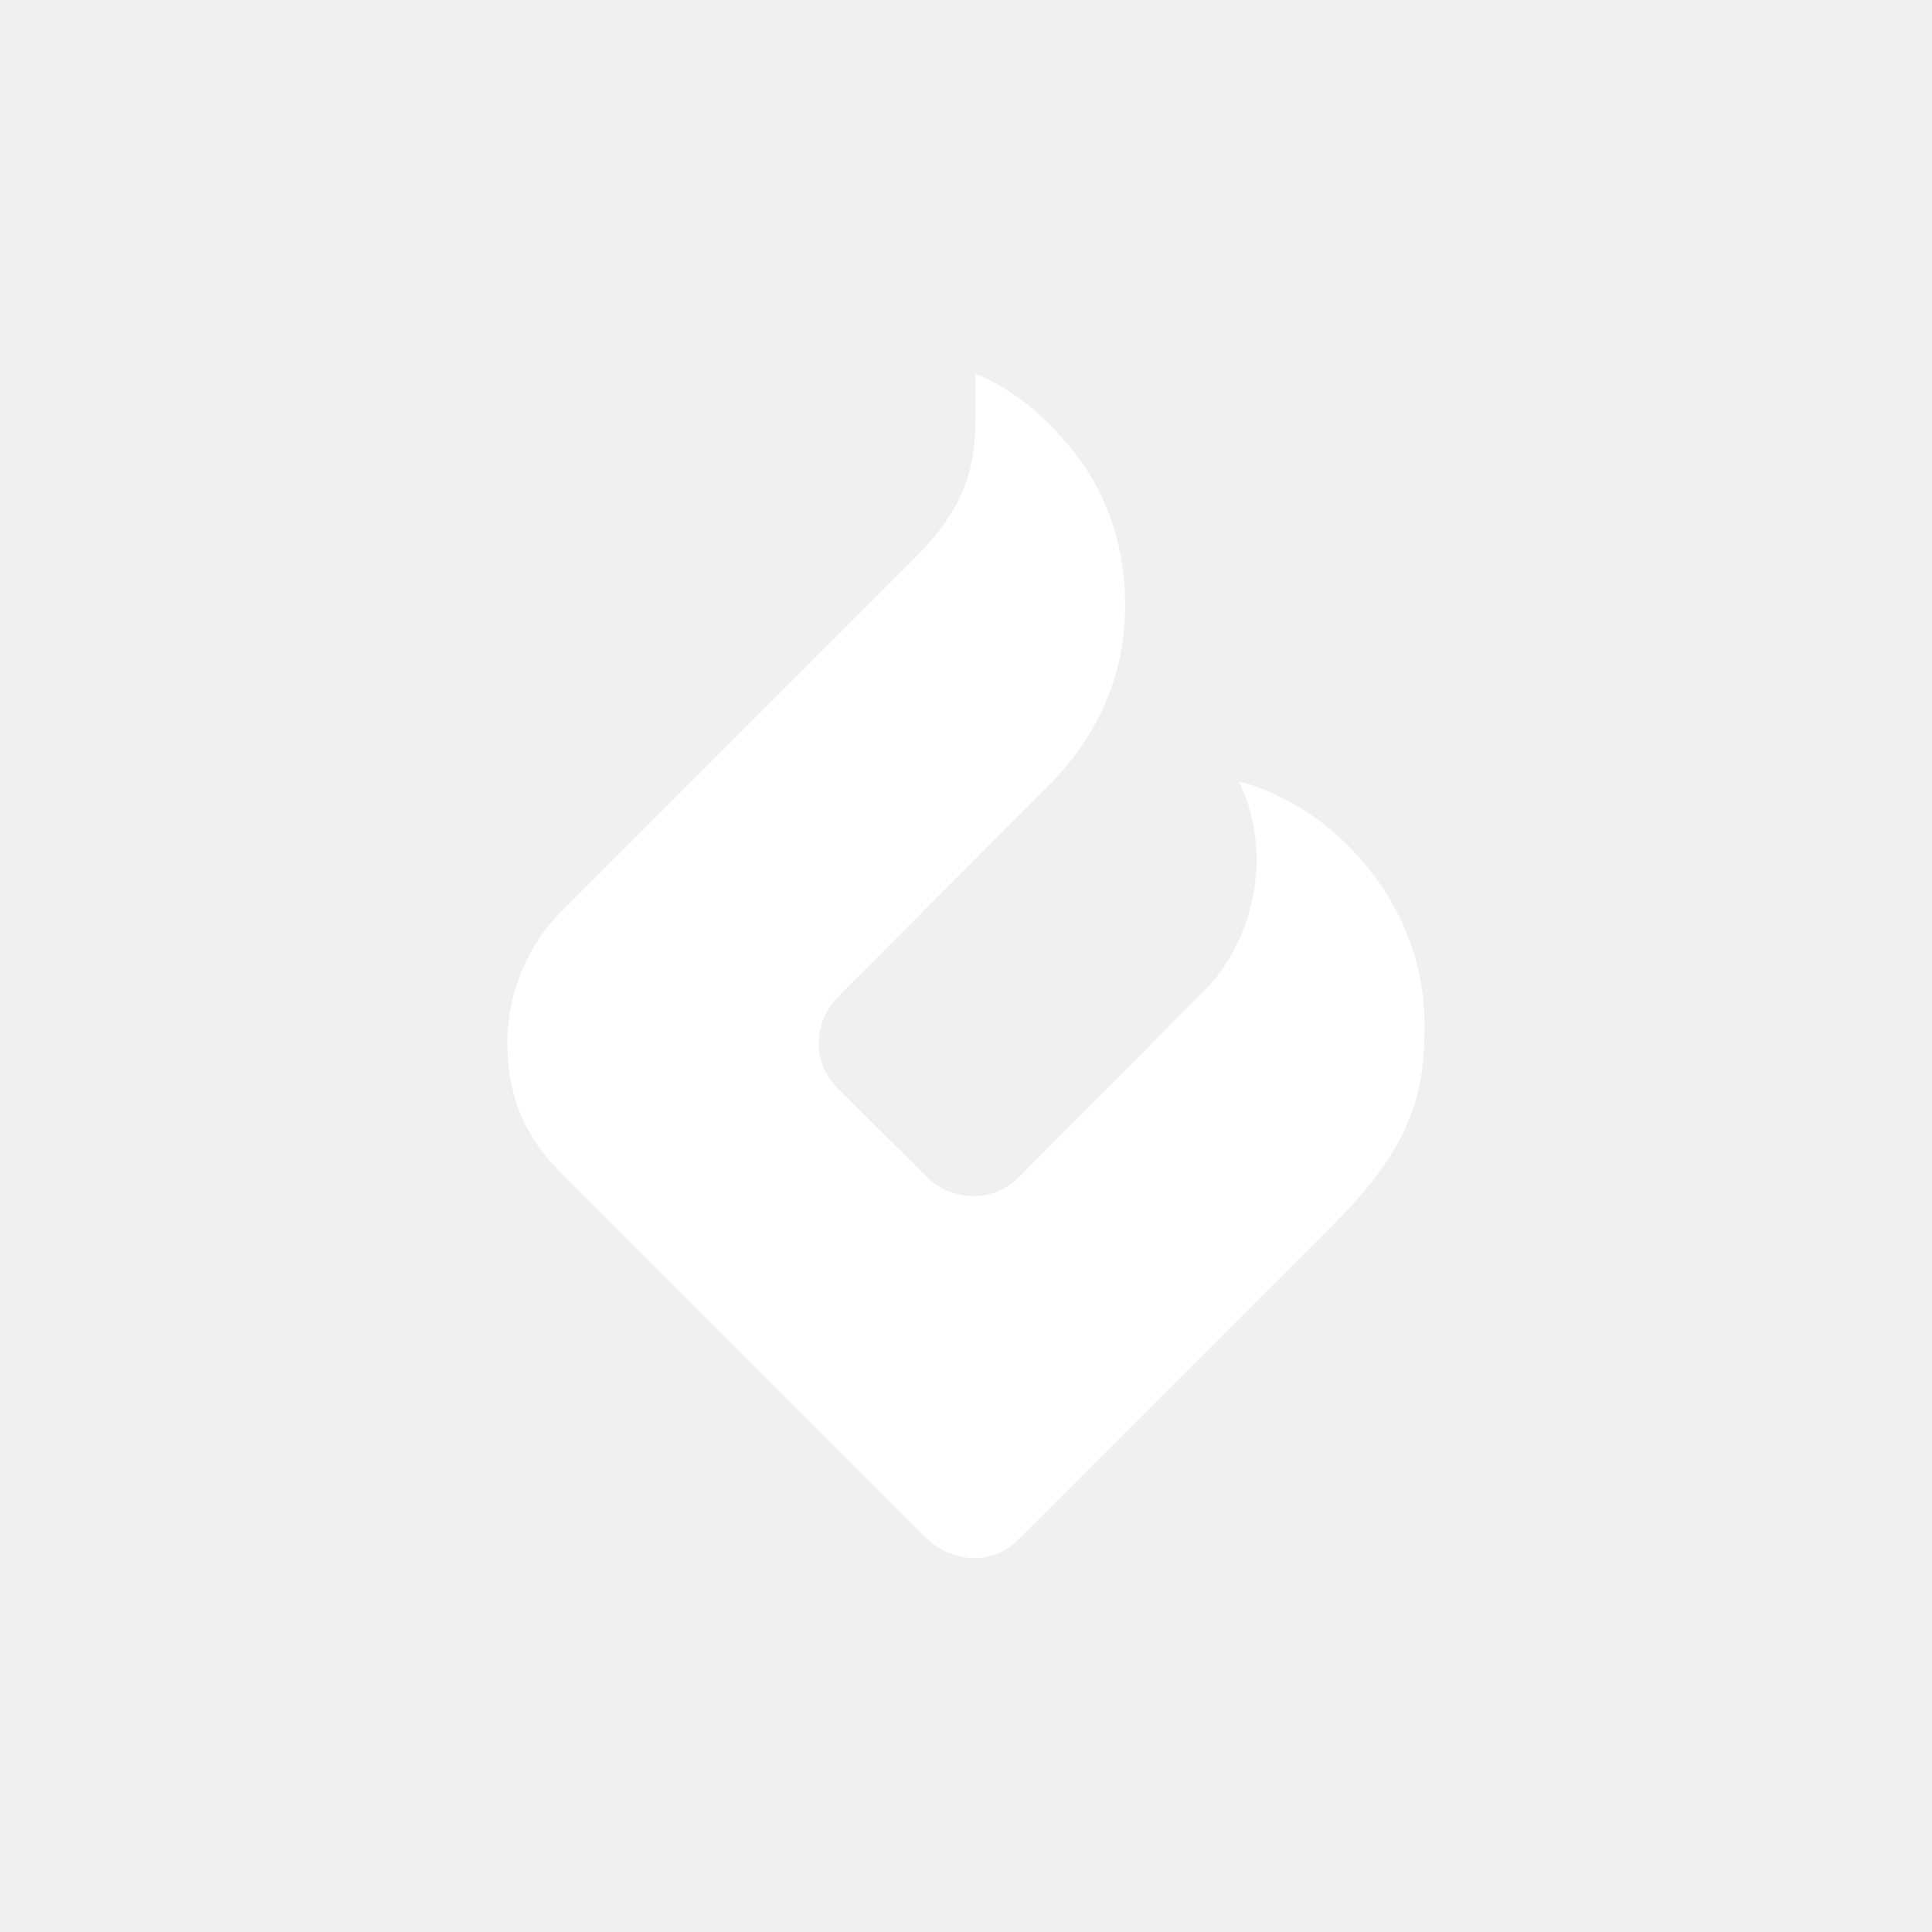
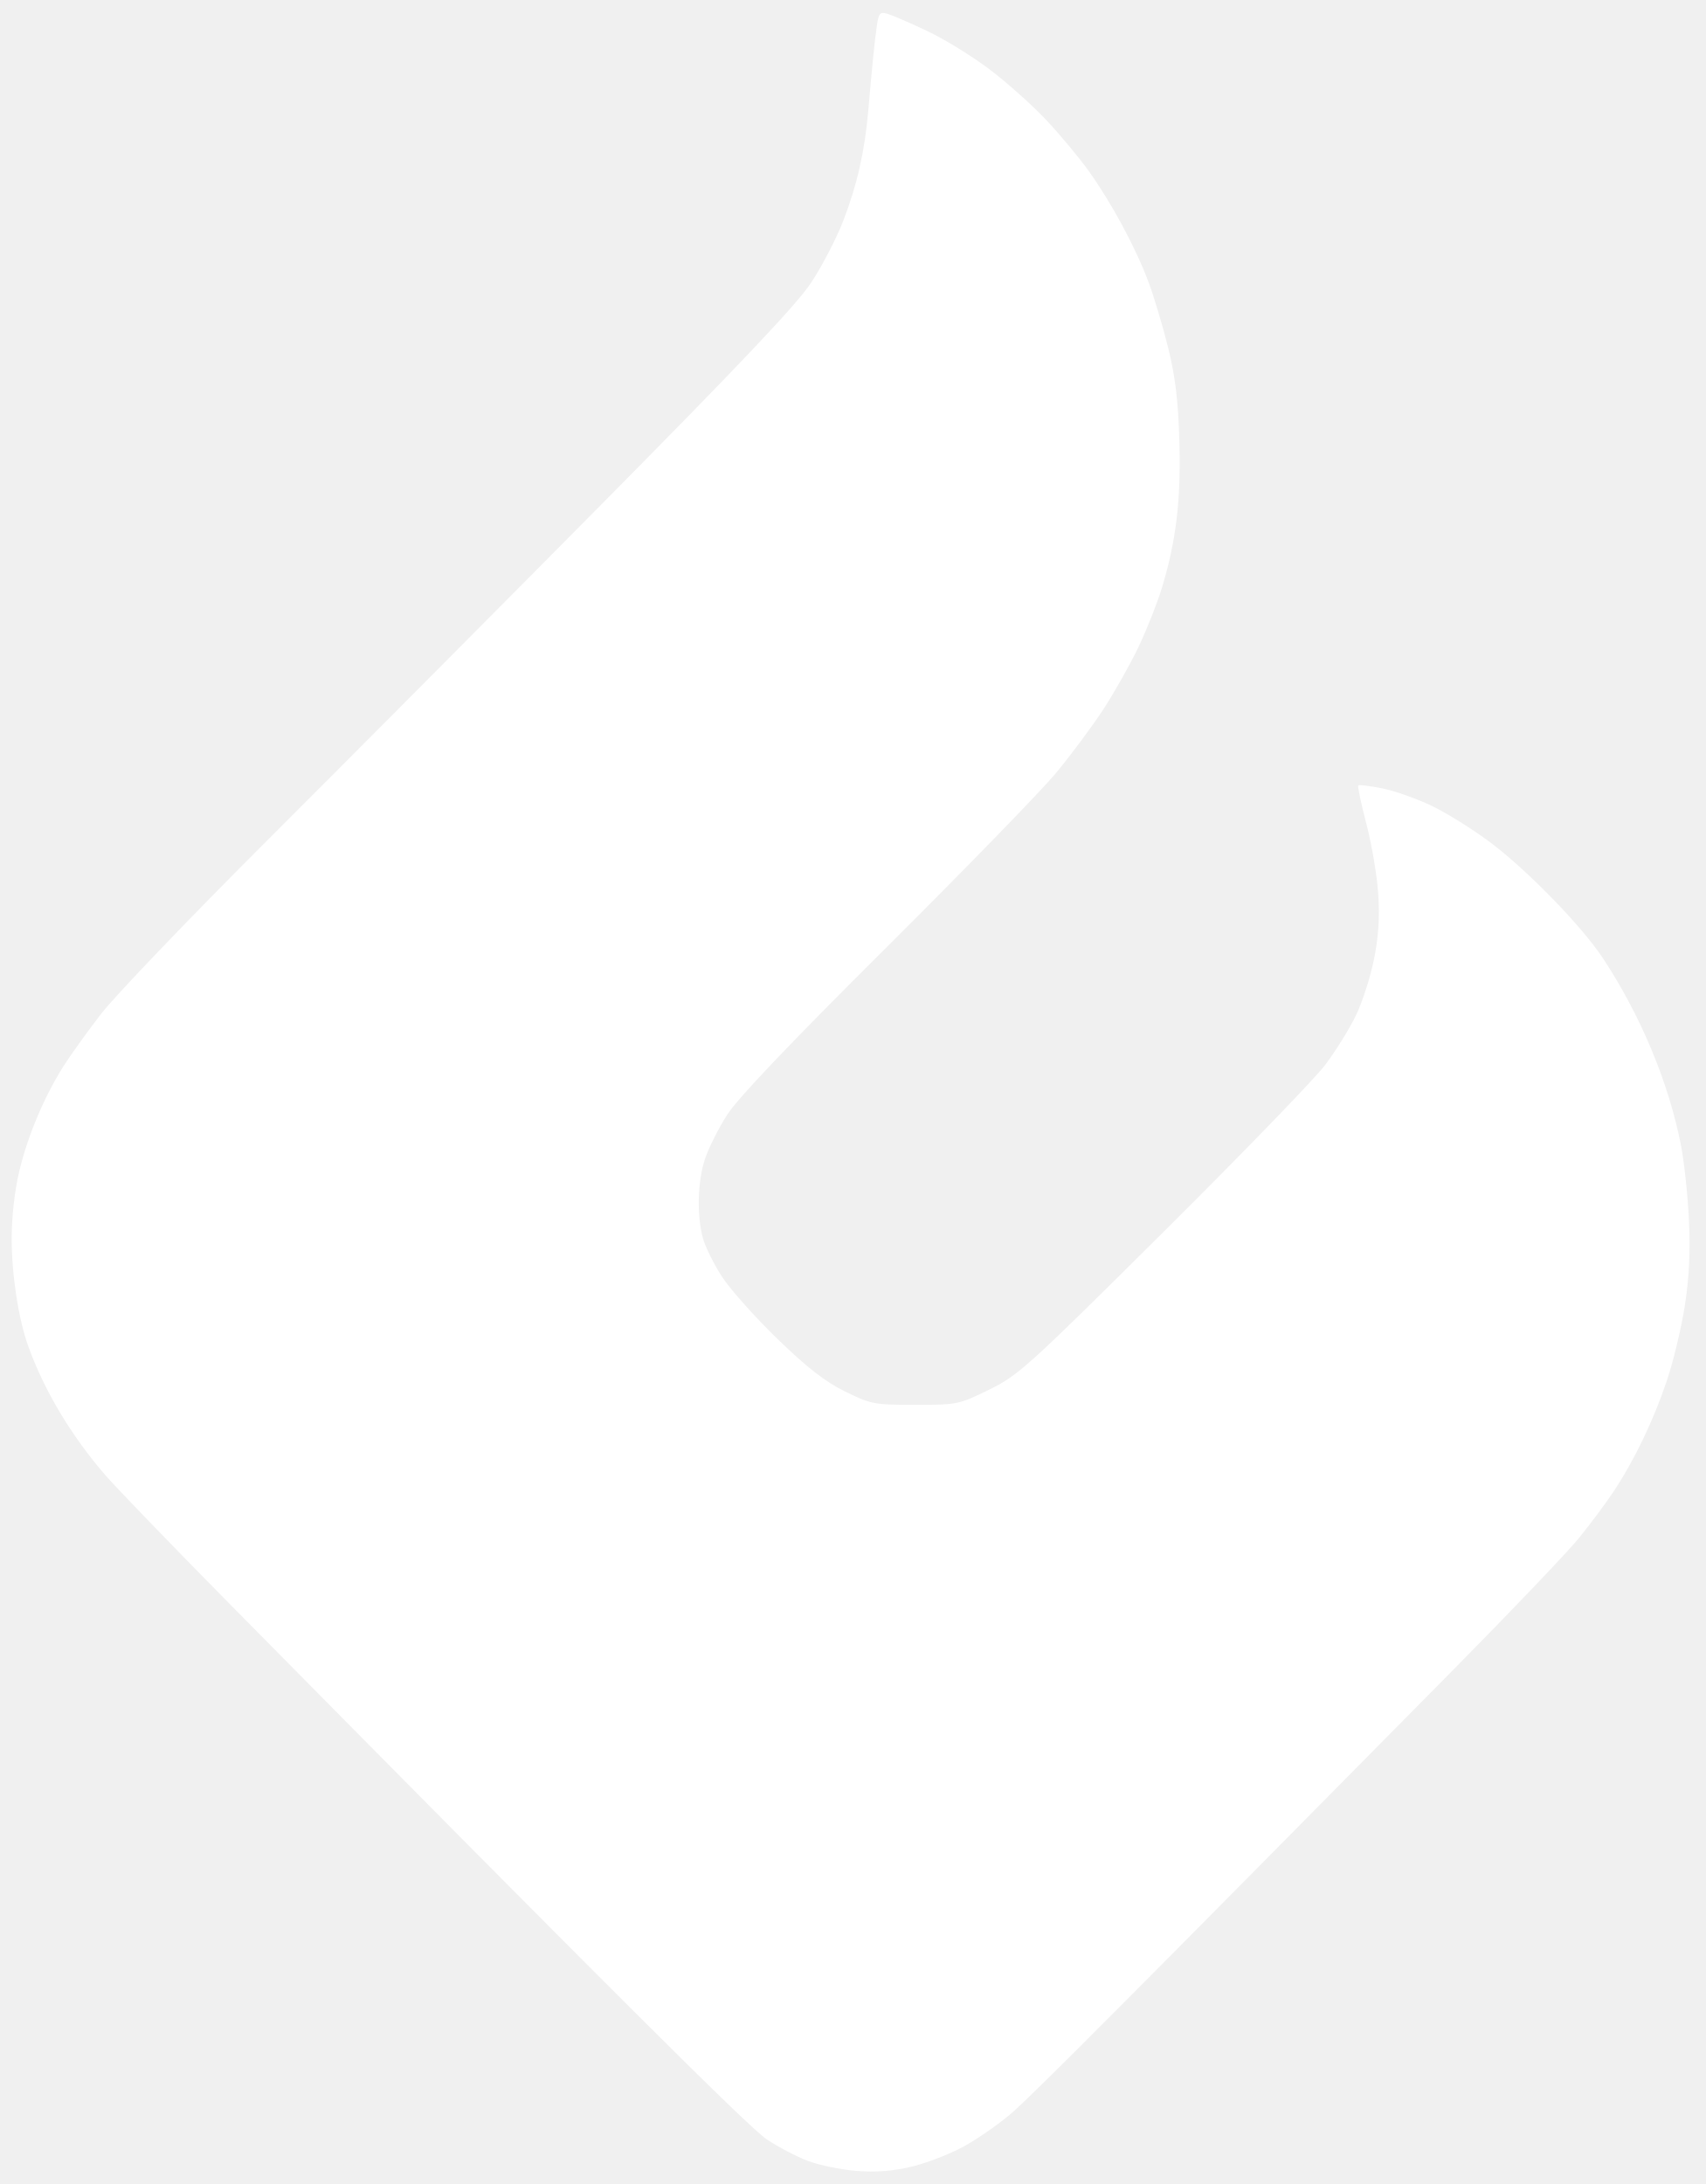
- <svg xmlns="http://www.w3.org/2000/svg" viewBox="0 0 1000 1000">
-   <path d="M262.64,539.61c0-26.4,11.02-50.92,27.31-67.21,16.29-16.29,159.62-159.62,183.41-183.41,23.78-23.78,31.51-44.09,31.51-71.11s0-24.26,0-24.26c0,0,17.68,5.41,38.08,25.81,20.39,20.39,39.4,48.61,39.4,94.51s-23.52,76.64-39.99,93.11c-16.47,16.47-94.99,95.26-108.13,108.4-13.14,13.14-14.48,33.99-.69,47.78,13.79,13.79,35.48,35.22,46.49,46.24s32.75,14.47,47.22,0c14.47-14.47,73.6-74.24,96.3-96.94,22.7-22.7,37.3-67.23,17.75-108.01,0,0,29.32,6.04,56.15,32.88,26.83,26.83,39.92,59.59,39.92,93.49s-5.87,61.59-46.59,102.31c-40.72,40.72-149.92,149.92-163.61,163.61-13.69,13.69-34.56,12.49-48.51-1.45-13.94-13.94-164.84-164.84-189.27-189.27-24.43-24.43-26.74-51.15-26.74-66.46Z" fill="#FFFFFF" />
+ <svg xmlns="http://www.w3.org/2000/svg" width="439" height="562" viewBox="0 0 439 562" version="1.1">
+   <path d="M 225.645 6.713 C 225.074 10.695, 224.449 16.874, 223.440 28.500 C 222.535 38.944, 220.575 47.575, 217.007 56.825 C 215.248 61.386, 211.508 68.579, 208.695 72.809 C 204.940 78.455, 190.421 93.793, 154.085 130.500 C 126.863 158, 88.365 196.700, 68.535 216.500 C 48.705 236.300, 29.534 256.325, 25.933 261 C 22.333 265.675, 17.967 271.763, 16.231 274.529 C 11.310 282.370, 7.140 292.288, 4.986 301.274 C 3.770 306.345, 3.011 313.014, 3.007 318.662 C 3 328.073, 4.753 339.436, 7.301 346.500 C 11.396 357.850, 18.332 369.448, 27.057 379.538 C 29.893 382.817, 44.433 397.875, 59.369 413 C 156.503 511.364, 192.711 547.452, 197.373 550.547 C 200.292 552.485, 205.027 554.962, 207.897 556.053 C 210.766 557.143, 216.351 558.299, 220.307 558.621 C 225.308 559.028, 229.631 558.705, 234.494 557.561 C 238.340 556.656, 244.415 554.316, 247.994 552.361 C 251.572 550.406, 257.162 546.505, 260.414 543.691 C 265.728 539.096, 289.702 515.032, 374.171 429.505 C 388.840 414.652, 403.253 399.547, 406.199 395.939 C 409.145 392.330, 413.207 386.889, 415.225 383.848 C 420.622 375.717, 425.552 365.452, 428.996 355.173 C 430.670 350.175, 432.750 341.454, 433.617 335.793 C 434.711 328.658, 435.027 321.972, 434.648 314 C 434.347 307.675, 433.434 299.056, 432.617 294.846 C 429.470 278.614, 422.170 261.135, 412.378 246.382 C 406.956 238.214, 393.017 223.902, 383.582 216.817 C 379.137 213.478, 372.350 209.235, 368.500 207.386 C 364.650 205.538, 358.902 203.505, 355.726 202.870 C 352.551 202.234, 349.771 201.895, 349.550 202.116 C 349.329 202.338, 350.268 206.789, 351.637 212.009 C 353.005 217.229, 354.380 225.354, 354.691 230.065 C 355.090 236.117, 354.761 241.072, 353.569 246.957 C 352.641 251.538, 350.531 258.055, 348.880 261.441 C 347.230 264.826, 343.694 270.499, 341.024 274.048 C 338.353 277.597, 319.593 296.970, 299.334 317.099 C 264.430 351.781, 262.083 353.903, 254.547 357.599 C 246.757 361.420, 246.365 361.500, 235.523 361.500 C 224.932 361.500, 224.150 361.351, 217.476 358.066 C 212.336 355.535, 207.764 351.982, 200.102 344.566 C 194.382 339.030, 187.967 331.839, 185.846 328.586 C 183.725 325.334, 181.491 320.834, 180.883 318.586 C 179.277 312.658, 179.515 303.975, 181.442 298.175 C 182.364 295.398, 184.940 290.285, 187.166 286.813 C 189.877 282.584, 203.330 268.449, 227.913 244 C 248.098 223.925, 267.794 203.675, 271.682 199 C 275.570 194.325, 281.095 186.900, 283.961 182.500 C 286.827 178.100, 290.885 170.900, 292.981 166.500 C 295.076 162.100, 297.754 155.363, 298.931 151.529 C 302.666 139.366, 303.956 128.645, 303.509 113.500 C 303.201 103.037, 302.467 96.956, 300.607 89.429 C 299.238 83.890, 296.944 76.240, 295.510 72.429 C 292.194 63.617, 286.095 52.293, 280.255 44.107 C 277.747 40.591, 272.760 34.602, 269.172 30.799 C 265.584 26.996, 259.015 21.140, 254.574 17.787 C 250.133 14.433, 242.900 9.993, 238.500 7.920 C 234.100 5.847, 229.530 3.875, 228.344 3.538 C 226.463 3.003, 226.119 3.408, 225.645 6.713" stroke="none" fill="#FFFFFF" fill-rule="evenodd" />
</svg>
